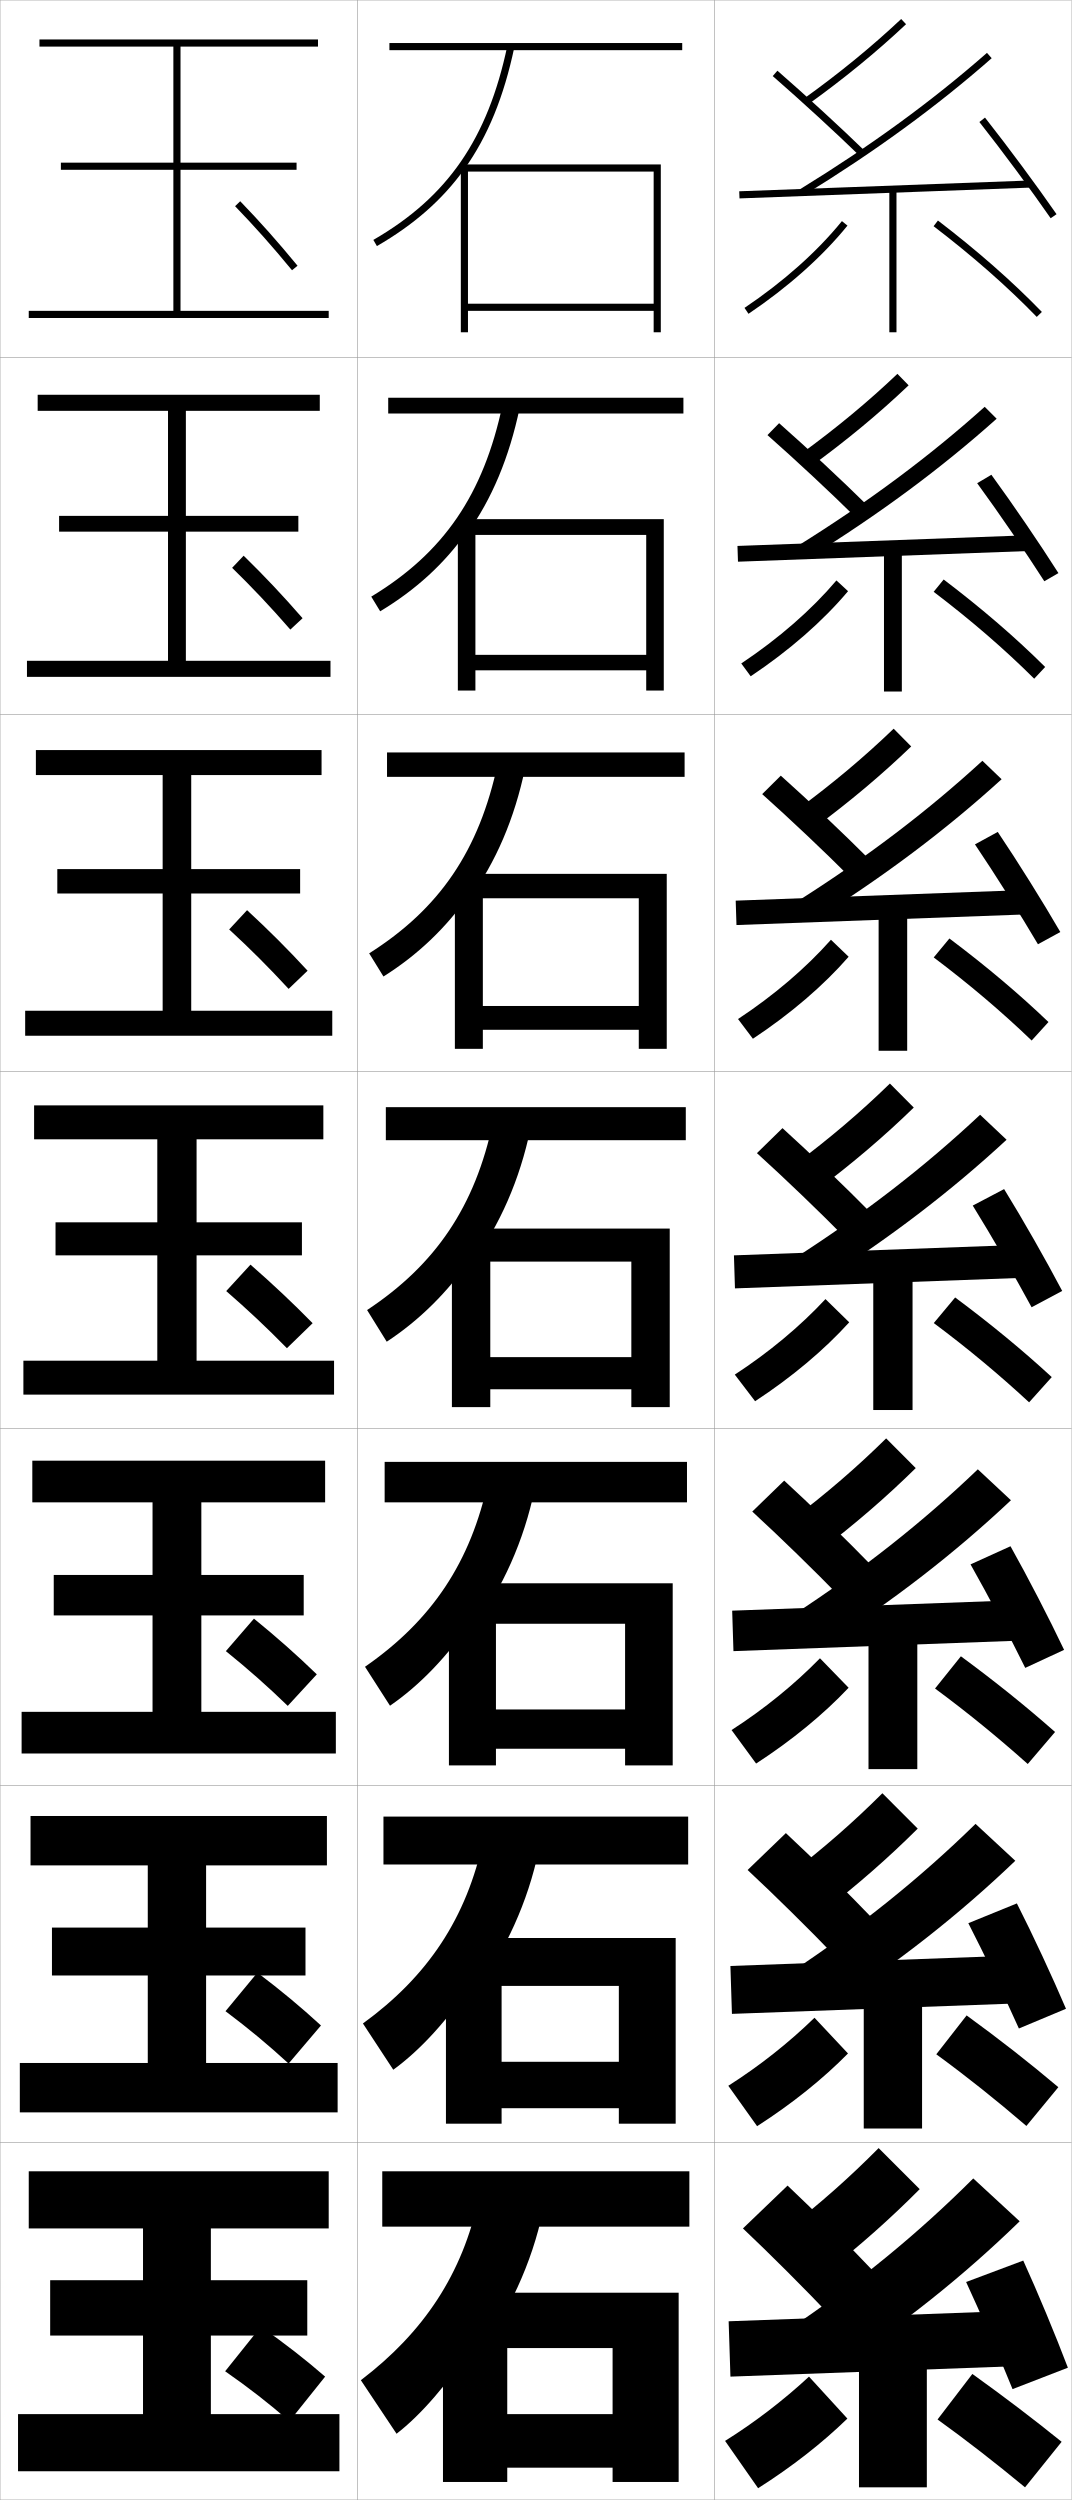
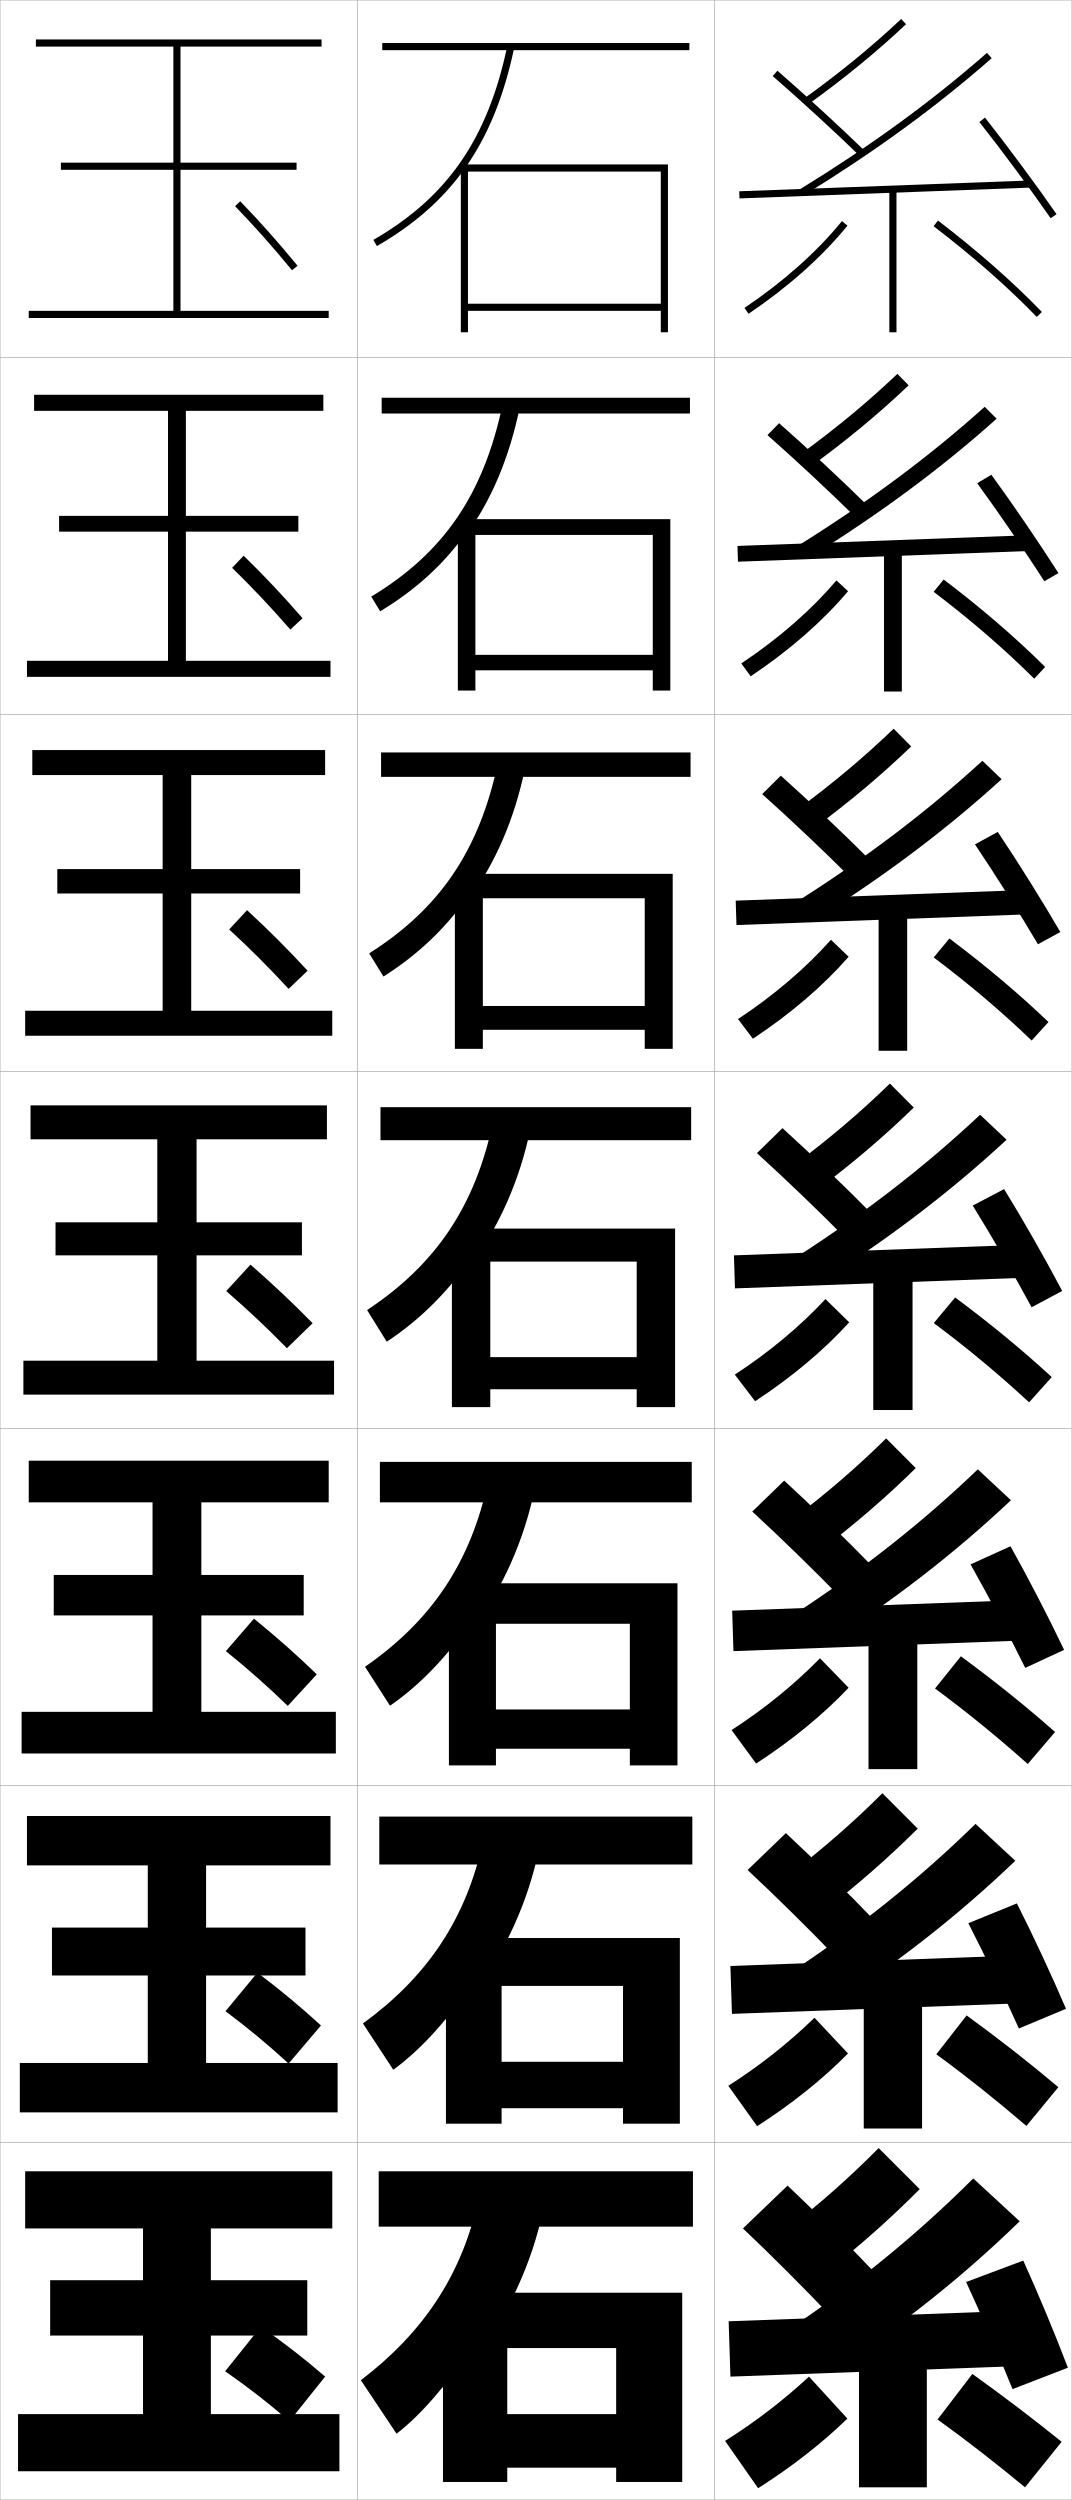
<svg xmlns="http://www.w3.org/2000/svg" width="300.1" height="700.1" viewBox="0 0 300.1 700.1" overflow="visible" enable-background="new 0 0 300.1 700.1" xml:space="preserve">
  <g id="glyphs">
    <g>
      <rect x="0.05" y="0.05" fill="none" stroke="#999999" stroke-width="0.1" width="100" height="100" />
      <rect x="0.05" y="100.05" fill="none" stroke="#999999" stroke-width="0.1" width="100" height="100" />
      <rect x="0.05" y="200.05" fill="none" stroke="#999999" stroke-width="0.1" width="100" height="100" />
      <rect x="0.05" y="300.05" fill="none" stroke="#999999" stroke-width="0.1" width="100" height="100" />
      <rect x="0.05" y="400.05" fill="none" stroke="#999999" stroke-width="0.1" width="100" height="100" />
      <rect x="0.05" y="500.05" fill="none" stroke="#999999" stroke-width="0.1" width="100" height="100" />
      <rect x="0.05" y="600.05" fill="none" stroke="#999999" stroke-width="0.1" width="100" height="100" />
      <rect x="100.05" y="0.05" fill="none" stroke="#999999" stroke-width="0.1" width="100" height="100" />
      <rect x="100.05" y="100.05" fill="none" stroke="#999999" stroke-width="0.1" width="100" height="100" />
      <rect x="100.05" y="200.05" fill="none" stroke="#999999" stroke-width="0.1" width="100" height="100" />
      <rect x="100.05" y="300.05" fill="none" stroke="#999999" stroke-width="0.1" width="100" height="100" />
      <rect x="100.05" y="400.05" fill="none" stroke="#999999" stroke-width="0.1" width="100" height="100" />
      <rect x="100.05" y="500.05" fill="none" stroke="#999999" stroke-width="0.1" width="100" height="100" />
      <rect x="100.05" y="600.05" fill="none" stroke="#999999" stroke-width="0.1" width="100" height="100" />
      <rect x="200.05" y="0.05" fill="none" stroke="#999999" stroke-width="0.1" width="100" height="100" />
      <rect x="200.05" y="100.05" fill="none" stroke="#999999" stroke-width="0.1" width="100" height="100" />
      <rect x="200.05" y="200.05" fill="none" stroke="#999999" stroke-width="0.1" width="100" height="100" />
      <rect x="200.05" y="300.05" fill="none" stroke="#999999" stroke-width="0.1" width="100" height="100" />
      <rect x="200.05" y="400.05" fill="none" stroke="#999999" stroke-width="0.1" width="100" height="100" />
      <rect x="200.05" y="500.05" fill="none" stroke="#999999" stroke-width="0.1" width="100" height="100" />
      <rect x="200.05" y="600.05" fill="none" stroke="#999999" stroke-width="0.1" width="100" height="100" />
    </g>
    <g>
-       <polygon points="183.05,85.05 131.05,85.05 131.05,87.05 183.05,87.05       183.05,93.05 185.05,93.05 185.05,46.05 129.05,46.05 129.05,93.05       131.05,93.05 131.05,48.05 183.05,48.05 " />
-       <polygon points="185.883,145.383 128.216,145.383 128.216,193.383 133.133,193.383       133.133,149.8 180.966,149.8 180.966,183.383 133.133,183.383 133.133,187.716       180.966,187.716 180.966,193.383 185.883,193.383 " />
-       <polygon points="186.716,244.716 127.383,244.716 127.383,293.716 135.216,293.716       135.216,251.55 178.883,251.55 178.883,281.716 135.216,281.716 135.216,288.383       178.883,288.383 178.883,293.716 186.716,293.716 " />
-       <polygon points="187.55,344.05 126.55,344.05 126.55,394.05 137.3,394.05       137.3,353.301 176.8,353.301 176.8,380.05 137.3,380.05 137.3,389.05       176.8,389.05 176.8,394.05 187.55,394.05 " />
-       <polygon points="188.383,443.384 125.716,443.384 125.716,494.383 138.883,494.383       138.883,454.717 175.049,454.717 175.049,478.717 138.883,478.717 138.883,489.717       175.049,489.717 175.049,494.383 188.383,494.383 " />
-       <polygon points="189.216,542.717 124.883,542.717 124.883,594.717 140.466,594.717       140.466,556.134 173.3,556.134 173.3,577.383 140.466,577.383 140.466,590.383       173.3,590.383 173.3,594.717 189.216,594.717 " />
-       <polygon points="171.55,695.05 190.05,695.05 190.05,642.051 124.05,642.051       124.05,695.05 142.05,695.05 142.05,657.551 171.55,657.551 171.55,676.05       142.05,676.05 142.05,691.05 171.55,691.05 " />
+       <polygon points="185.05,85.05 131.05,85.05 131.05,87.05 185.05,87.05       185.05,93.05 187.05,93.05 187.05,46.05 129.05,46.05 129.05,93.05       131.05,93.05 131.05,48.05 185.05,48.05 " />
+       <polygon points="187.716,145.383 128.216,145.383 128.216,193.383 133.133,193.383       133.133,149.8 182.799,149.8 182.799,183.383 133.133,183.383 133.133,187.716       182.799,187.716 182.799,193.383 187.716,193.383 " />
+       <polygon points="188.383,244.716 127.383,244.716 127.383,293.716 135.216,293.716       135.216,251.55 180.55,251.55 180.55,281.716 135.216,281.716 135.216,288.383       180.55,288.383 180.55,293.716 188.383,293.716 " />
+       <polygon points="189.05,344.05 126.55,344.05 126.55,394.05 137.3,394.05       137.3,353.301 178.3,353.301 178.3,380.05 137.3,380.05 137.3,389.05       178.3,389.05 178.3,394.05 189.05,394.05 " />
+       <polygon points="189.716,443.384 125.716,443.384 125.716,494.383 138.883,494.383       138.883,454.717 176.383,454.717 176.383,478.717 138.883,478.717 138.883,489.717       176.383,489.717 176.383,494.383 189.716,494.383 " />
+       <polygon points="190.383,542.717 124.883,542.717 124.883,594.717 140.466,594.717       140.466,556.134 174.466,556.134 174.466,577.383 140.466,577.383 140.466,590.383       174.466,590.383 174.466,594.717 190.383,594.717 " />
+       <polygon points="172.55,695.05 191.05,695.05 191.05,642.051 124.05,642.051       124.05,695.05 142.05,695.05 142.05,657.551 172.55,657.551 172.55,676.05       142.05,676.05 142.05,691.05 172.55,691.05 " />
    </g>
    <g>
      <g>
        <path d="M208.05,624.05c7.312,6.897,17.605,17.174,25,25l12.5-12       c-7.588-8.032-17.489-17.915-25-25L208.05,624.05z" />
        <path d="M220.05,624.55l11,12c9.705-7.61,18.288-15.233,26.5-23.5l-11.5-11.5       C238.007,609.677,229.662,617.092,220.05,624.55z" />
        <path d="M220.55,652.55l12.2,11.5c19.799-12.877,37.006-26.634,52.8-42l-13-12       C257.027,625.551,240.08,639.456,220.55,652.55z" />
      </g>
      <g>
        <path d="M209.356,523.675c7.468,6.948,17.608,16.946,24.91,24.577l10.732-10.322       c-7.468-7.807-17.286-17.481-24.923-24.589L209.356,523.675z" />
        <path d="M220.869,525.081l9.444,10.354c9.787-7.562,18.444-15.146,26.684-23.348       l-9.895-9.91C239.014,510.253,230.566,517.654,220.869,525.081z" />
        <path d="M221.129,552.541l10.425,9.95c19.823-12.771,37.031-26.328,52.772-41.4       l-11.137-10.333C257.688,525.929,240.712,539.6,221.129,552.541z" />
      </g>
      <g>
        <path d="M210.664,423.301c7.623,6.998,17.61,16.719,24.82,24.154l8.965-8.645       c-7.348-7.581-17.083-17.048-24.847-24.179L210.664,423.301z" />
        <path d="M221.689,425.612l7.888,8.708c9.869-7.514,18.6-15.058,26.867-23.194       l-8.289-8.319C240.022,410.83,231.472,418.218,221.689,425.612z" />
        <path d="M221.708,452.532l8.649,8.401c19.847-12.665,37.058-26.023,52.746-40.801       l-9.273-8.666C258.351,426.308,241.344,439.742,221.708,452.532z" />
      </g>
      <g>
        <path d="M211.971,322.927c7.778,7.048,17.612,16.49,24.73,23.731l7.197-6.967       c-7.228-7.356-16.88-16.615-24.77-23.769L211.971,322.927z" />
        <path d="M222.509,326.144l6.332,7.062c9.951-7.466,18.756-14.971,27.051-23.042       l-6.684-6.729C241.029,311.406,232.376,318.78,222.509,326.144z" />
        <path d="M222.288,352.523l6.873,6.853c19.871-12.56,37.084-25.719,52.719-40.201       l-7.41-7C259.013,326.686,241.976,339.886,222.288,352.523z" />
      </g>
      <g>
        <path d="M213.444,222.385c7.934,7.098,17.615,16.262,24.641,23.309l5.263-5.122       c-7.107-7.131-16.677-16.182-24.693-23.358L213.444,222.385z" />
        <path d="M223.328,226.675l4.61,5.25c10.033-7.417,18.912-14.883,27.235-22.889       l-4.913-4.971C242.037,211.982,233.28,219.343,223.328,226.675z" />
        <path d="M222.867,252.681l4.931,5.137c19.894-12.454,37.11-25.414,52.691-39.602       l-5.38-5.167C259.675,227.23,242.607,240.195,222.867,252.681z" />
      </g>
      <g>
        <path d="M214.918,121.844c8.089,7.148,17.616,16.034,24.551,22.886l3.329-3.278       c-6.987-6.906-16.473-15.749-24.616-22.947L214.918,121.844z" />
        <path d="M224.147,127.206l2.888,3.438c10.114-7.37,19.067-14.795,27.417-22.737       l-3.141-3.214C243.044,112.559,234.185,119.906,224.147,127.206z" />
        <path d="M223.447,152.839l2.989,3.421c19.918-12.348,37.134-25.109,52.664-39.001       L275.75,113.924C260.337,127.775,243.239,140.505,223.447,152.839z" />
      </g>
      <g>
        <path d="M216.392,21.303c8.245,7.199,17.618,15.807,24.461,22.464l1.395-1.434       c-6.867-6.681-16.27-15.315-24.539-22.536L216.392,21.303z" />
        <path d="M224.967,27.737l1.166,1.625c10.195-7.321,19.224-14.708,27.602-22.584       l-1.369-1.457C244.052,13.136,235.089,20.469,224.967,27.737z" />
        <path d="M224.026,52.997l1.047,1.705c19.941-12.242,37.16-24.804,52.637-38.401       l-1.32-1.502C260.999,28.32,243.871,40.815,224.026,52.997z" />
      </g>
    </g>
    <g>
      <g>
        <polygon points="286.55,662.55 204.55,665.55 204.05,650.05 286.05,647.05 " />
        <path d="M270.55,639.05c4.143,8.962,9.388,21.015,13,30l15.5-6       c-3.492-9.188-8.452-21.128-12.5-30L270.55,639.05z" />
      </g>
      <g>
        <polygon points="204.543,550.55 286.46,547.55 286.889,560.966 204.972,563.966 " />
        <path d="M271.169,538.569c4.54,8.851,10.217,20.657,14.16,29.492l13.19-5.523       c-3.847-9.009-9.29-20.728-13.756-29.508L271.169,538.569z" />
      </g>
      <g>
        <polygon points="205.038,451.05 286.871,448.05 287.229,459.383 205.396,462.383 " />
        <path d="M271.788,438.09c4.938,8.739,11.047,20.3,15.321,28.983l10.881-5.047       c-4.201-8.828-10.129-20.327-15.012-29.016L271.788,438.09z" />
      </g>
      <g>
        <polygon points="205.531,351.55 287.281,348.55 287.568,357.8 205.818,360.8 " />
        <path d="M272.407,337.609c5.336,8.628,11.877,19.943,16.481,28.476l8.572-4.57       c-4.556-8.648-10.968-19.927-16.269-28.523L272.407,337.609z" />
      </g>
      <g>
        <polygon points="206.025,252.217 287.691,249.217 287.907,256.049 206.241,259.049 " />
        <path d="M273.026,236.462c5.733,8.517,12.706,19.587,17.642,27.967l6.264-3.426       c-4.91-8.469-11.807-19.527-17.525-28.032L273.026,236.462z" />
      </g>
      <g>
        <polygon points="206.519,152.884 288.103,149.884 288.247,154.299 206.664,157.299 " />
        <path d="M273.646,135.316c6.132,8.404,13.536,19.229,18.803,27.458l3.953-2.283       c-5.265-8.289-12.645-19.126-18.78-27.54L273.646,135.316z" />
      </g>
      <g>
        <rect x="246.8" y="12.272" transform="matrix(-0.0371201 -0.9993108 0.9993108 -0.0371201 203.9849 302.648)" width="1.999" height="81.555" />
        <path d="M274.265,34.169c6.529,8.293,14.366,18.872,19.963,26.95l1.645-1.139       c-5.619-8.109-13.483-18.727-20.037-27.049L274.265,34.169z" />
      </g>
    </g>
    <g>
      <g>
        <rect x="240.55" y="657.55" width="19" height="39" />
        <path d="M203.05,683.55l9.25,13.25c9.549-6.055,18.084-12.766,25-19.5l-10.75-11.75       C219.295,672.264,211.283,678.403,203.05,683.55z" />
        <path d="M262.55,677.55c8.136,5.862,15.891,11.902,24.5,19l10.25-12.75       c-8.034-6.487-16.085-12.6-25-19L262.55,677.55z" />
      </g>
      <g>
        <rect x="241.883" y="556.903" width="16.333" height="39.168" />
        <path d="M203.957,584.1l8.061,11.317c9.806-6.289,18.516-13.306,25.453-20.366       l-9.384-10.001C220.887,572.067,212.639,578.585,203.957,584.1z" />
        <path d="M262.198,575.286c8.606,6.283,16.688,12.741,25.231,20.067l8.948-10.856       c-8.076-6.83-16.417-13.359-25.686-20.1L262.198,575.286z" />
      </g>
      <g>
        <rect x="243.216" y="456.092" width="13.667" height="39.333" />
        <path d="M204.864,484.481l6.872,9.386c10.062-6.524,18.947-13.846,25.907-21.232       l-8.019-8.253C222.48,471.704,213.995,478.599,204.864,484.481z" />
        <path d="M261.848,472.855c9.076,6.704,17.486,13.58,25.963,21.135l7.646-8.964       c-8.117-7.172-16.748-14.118-26.37-21.199L261.848,472.855z" />
      </g>
      <g>
        <rect x="244.55" y="355.362" width="11" height="39.5" />
        <path d="M205.771,384.947l5.684,7.454c10.318-6.76,19.379-14.387,26.359-22.1       l-6.652-6.504C224.073,371.425,215.351,378.696,205.771,384.947z" />
        <path d="M261.496,370.509c9.547,7.125,18.284,14.418,26.694,22.201l6.344-7.07       c-8.158-7.514-17.08-14.877-27.056-22.299L261.496,370.509z" />
      </g>
      <g>
        <rect x="246.049" y="254.591" width="8" height="39.667" />
        <path d="M206.677,285.371l4.162,5.522c10.575-6.996,19.81-14.927,26.812-22.966       l-4.953-4.756C225.666,271.103,216.706,278.752,206.677,285.371z" />
        <path d="M261.479,268.12c10.017,7.545,19.082,15.256,27.426,23.268l4.708-5.177       c-8.199-7.856-17.411-15.636-27.741-23.399L261.479,268.12z" />
      </g>
      <g>
        <rect x="247.55" y="153.821" width="5" height="39.833" />
        <path d="M207.584,185.795l2.639,3.591c10.832-7.231,20.242-15.468,27.266-23.833       l-3.254-3.008C227.259,170.782,218.062,178.808,207.584,185.795z" />
        <path d="M261.46,165.732c10.488,7.966,19.88,16.095,28.158,24.335l3.071-3.285       c-8.239-8.198-17.742-16.394-28.425-24.498L261.46,165.732z" />
      </g>
      <g>
        <rect x="249.05" y="53.05" width="2" height="40" />
        <path d="M208.491,86.22l1.117,1.659c11.089-7.467,20.674-16.008,27.719-24.699       l-1.555-1.26C228.852,70.46,219.417,78.863,208.491,86.22z" />
        <path d="M261.442,63.344c10.958,8.386,20.678,16.933,28.89,25.402l1.436-1.393       c-8.28-8.54-18.073-17.152-29.11-25.598L261.442,63.344z" />
      </g>
    </g>
    <g>
-       <polygon points="59.05,676.05 59.05,654.05 86.05,654.05 86.05,638.55       59.05,638.55 59.05,624.05 92.05,624.05 92.05,608.05 8.05,608.05       8.05,624.05 40.05,624.05 40.05,638.55 14.05,638.55 14.05,654.05       40.05,654.05 40.05,676.05 5.05,676.05 5.05,692.05 95.05,692.05       95.05,676.05 " />
-       <polygon points="8.549,508.55 8.549,522.383 41.383,522.383 41.383,539.8       14.549,539.8 14.549,553.216 41.383,553.216 41.383,577.716 5.549,577.716       5.549,591.55 94.549,591.55 94.549,577.716 57.716,577.716 57.716,553.216       85.549,553.216 85.549,539.8 57.716,539.8 57.716,522.383 91.549,522.383       91.549,508.55 " />
-       <polygon points="9.05,409.05 9.05,420.717 42.717,420.717 42.717,441.05       15.05,441.05 15.05,452.383 42.717,452.383 42.717,479.383 6.05,479.383       6.05,491.05 94.05,491.05 94.05,479.383 56.383,479.383 56.383,452.383       85.05,452.383 85.05,441.05 56.383,441.05 56.383,420.717 91.05,420.717       91.05,409.05 " />
-       <polygon points="9.55,309.55 9.55,319.05 44.05,319.05 44.05,342.3       15.55,342.3 15.55,351.55 44.05,351.55 44.05,381.05 6.55,381.05       6.55,390.55 93.55,390.55 93.55,381.05 55.05,381.05 55.05,351.55       84.55,351.55 84.55,342.3 55.05,342.3 55.05,319.05 90.55,319.05       90.55,309.55 " />
-       <polygon points="10.049,210.05 10.049,217.049 45.549,217.049 45.549,243.383       16.049,243.383 16.049,250.216 45.549,250.216 45.549,283.049 7.049,283.049       7.049,290.05 93.049,290.05 93.049,283.049 53.55,283.049 53.55,250.216       84.049,250.216 84.049,243.383 53.55,243.383 53.55,217.049 90.049,217.049       90.049,210.05 " />
-       <polygon points="10.55,110.55 10.55,115.05 47.05,115.05 47.05,144.466       16.55,144.466 16.55,148.883 47.05,148.883 47.05,185.05 7.55,185.05       7.55,189.55 92.55,189.55 92.55,185.05 52.05,185.05 52.05,148.883       83.55,148.883 83.55,144.466 52.05,144.466 52.05,115.05 89.55,115.05       89.55,110.55 " />
-       <polygon points="50.55,87.05 50.55,47.55 83.05,47.55 83.05,45.55       50.55,45.55 50.55,13.05 89.05,13.05 89.05,11.05 11.05,11.05       11.05,13.05 48.55,13.05 48.55,45.55 17.05,45.55 17.05,47.55       48.55,47.55 48.55,87.05 8.05,87.05 8.05,89.05 92.05,89.05       92.05,87.05 " />
+       <polygon points="59.05,676.05 59.05,654.05 86.05,654.05 86.05,638.55       59.05,638.55 59.05,624.05 93.05,624.05 93.05,608.05 7.05,608.05       7.05,624.05 40.05,624.05 40.05,638.55 14.05,638.55 14.05,654.05       40.05,654.05 40.05,676.05 5.05,676.05 5.05,692.05 95.05,692.05       95.05,676.05 " />
+       <polygon points="7.55,508.55 7.55,522.383 41.383,522.383 41.383,539.8       14.549,539.8 14.549,553.216 41.383,553.216 41.383,577.716 5.549,577.716       5.549,591.55 94.549,591.55 94.549,577.716 57.716,577.716 57.716,553.216       85.549,553.216 85.549,539.8 57.716,539.8 57.716,522.383 92.549,522.383       92.549,508.55 " />
+       <polygon points="8.05,409.05 8.05,420.717 42.717,420.717 42.717,441.05       15.05,441.05 15.05,452.383 42.717,452.383 42.717,479.383 6.05,479.383       6.05,491.05 94.05,491.05 94.05,479.383 56.383,479.383 56.383,452.383       85.05,452.383 85.05,441.05 56.383,441.05 56.383,420.717 92.05,420.717       92.05,409.05 " />
+       <polygon points="8.55,309.55 8.55,319.05 44.05,319.05 44.05,342.3       15.55,342.3 15.55,351.55 44.05,351.55 44.05,381.05 6.55,381.05       6.55,390.55 93.55,390.55 93.55,381.05 55.05,381.05 55.05,351.55       84.55,351.55 84.55,342.3 55.05,342.3 55.05,319.05 91.55,319.05       91.55,309.55 " />
+       <polygon points="9.05,210.05 9.05,217.049 45.549,217.049 45.549,243.383       16.049,243.383 16.049,250.216 45.549,250.216 45.549,283.049 7.049,283.049       7.049,290.05 93.049,290.05 93.049,283.049 53.55,283.049 53.55,250.216       84.049,250.216 84.049,243.383 53.55,243.383 53.55,217.049 91.049,217.049       91.049,210.05 " />
+       <polygon points="9.55,110.55 9.55,115.05 47.05,115.05 47.05,144.466       16.55,144.466 16.55,148.883 47.05,148.883 47.05,185.05 7.55,185.05       7.55,189.55 92.55,189.55 92.55,185.05 52.05,185.05 52.05,148.883       83.55,148.883 83.55,144.466 52.05,144.466 52.05,115.05 90.55,115.05       90.55,110.55 " />
+       <polygon points="50.55,87.05 50.55,47.55 83.05,47.55 83.05,45.55       50.55,45.55 50.55,13.05 90.05,13.05 90.05,11.05 10.05,11.05       10.05,13.05 48.55,13.05 48.55,45.55 17.05,45.55 17.05,47.55       48.55,47.55 48.55,87.05 8.05,87.05 8.05,89.05 92.05,89.05       92.05,87.05 " />
    </g>
    <g>
      <path d="M73.05,651.55l-10,12.5c6.685,4.648,12.265,9.018,18,14l10-12.5      C85.409,660.667,79.98,656.421,73.05,651.55z" />
      <path d="M63.149,563.216c6.471,4.854,11.928,9.392,17.667,14.667l9.067-10.667      c-5.64-5.172-11.093-9.724-17.8-14.799L63.149,563.216z" />
      <path d="M63.25,462.383c6.257,5.058,11.591,9.766,17.333,15.334l8.134-8.834      c-5.64-5.462-11.117-10.319-17.601-15.6L63.25,462.383z" />
      <path d="M70.149,354.15l-6.8,7.399c6.043,5.262,11.254,10.139,17,16l7.2-7      C81.911,364.798,76.41,359.635,70.149,354.15z" />
      <path d="M64.177,260.281c5.877,5.422,10.941,10.462,16.648,16.647l5.315-5.09      c-5.648-6.126-10.916-11.369-16.951-16.953L64.177,260.281z" />
      <path d="M65.004,159.013c5.712,5.583,10.629,10.786,16.298,17.294l3.429-3.181      c-5.657-6.5-10.691-11.823-16.502-17.505L65.004,159.013z" />
      <path d="M65.831,57.744c5.547,5.743,10.316,11.109,15.947,17.941l1.543-1.271      c-5.666-6.875-10.467-12.276-16.053-18.059L65.831,57.744z" />
    </g>
    <g>
      <g>
-         <rect x="109.05" y="12.05" width="82" height="2" />
+         <rect x="107.05" y="12.05" width="86" height="2" />
        <path d="M130.05,47.342c6.586-9.214,11.067-20.31,13.979-34.085l-1.957-0.414       c-5.508,26.067-16.73,42.319-37.521,54.342l1,1.731       C115.868,62.95,123.882,55.972,130.05,47.342L130.05,47.342z" />
      </g>
      <g>
-         <rect x="108.716" y="111.383" width="82.667" height="4.417" />
+         <rect x="106.883" y="111.383" width="86.333" height="4.417" />
        <path d="M103.966,167.079l2.5,4.109c9.925-5.974,17.956-13.293,24.25-22.229v0.583       c7.048-9.79,11.876-21.387,14.815-35.321l-4.798-0.928       C135.39,138.562,124.224,154.827,103.966,167.079z" />
      </g>
      <g>
-         <rect x="108.383" y="210.716" width="83.333" height="6.833" />
+         <rect x="106.716" y="210.716" width="86.667" height="6.833" />
        <path d="M103.383,266.973l4,6.488c9.532-5.983,17.579-13.642,24-22.883v1.167       c7.51-10.365,12.687-22.464,15.652-36.557l-7.638-1.443       C134.217,238.214,123.108,254.491,103.383,266.973z" />
      </g>
      <g>
-         <rect x="108.05" y="310.05" width="84" height="9.25" />
+         <rect x="106.55" y="310.05" width="87" height="9.25" />
        <path d="M102.8,366.867l5.5,8.866c9.14-5.992,17.203-13.991,23.75-23.537v1.75       c7.973-10.941,13.496-23.542,16.489-37.793l-10.479-1.957       C133.044,337.866,121.992,354.155,102.8,366.867z" />
      </g>
      <g>
-         <rect x="107.716" y="409.383" width="84.667" height="11.334" />
+         <rect x="106.383" y="409.383" width="87.333" height="11.334" />
        <path d="M102.216,466.761l7,10.911c8.328-5.727,16.149-13.837,23.167-24.191       v2.667c8.436-11.517,14.306-24.619,17.326-39.028l-12.986-2.472       C131.871,437.518,120.875,453.819,102.216,466.761z" />
      </g>
      <g>
-         <rect x="107.383" y="508.717" width="85.333" height="13.416" />
+         <rect x="106.216" y="508.717" width="87.667" height="13.416" />
        <path d="M101.633,566.655l8.5,12.956c7.517-5.461,15.094-13.683,22.583-24.846v3.583       c8.898-12.092,15.115-25.696,18.164-40.265l-15.493-2.985       C130.698,537.17,119.76,553.484,101.633,566.655z" />
      </g>
      <g>
-         <rect x="107.05" y="608.05" width="86" height="15.5" />
+         <rect x="106.05" y="608.05" width="88" height="15.5" />
        <path d="M134.05,615.55c-4.525,21.271-15.406,37.6-33,51l10,15       c6.705-5.194,14.04-13.528,22-25.5v4.5c9.36-12.667,15.925-26.773,19-41.5       L134.05,615.55z" />
      </g>
    </g>
  </g>
</svg>
